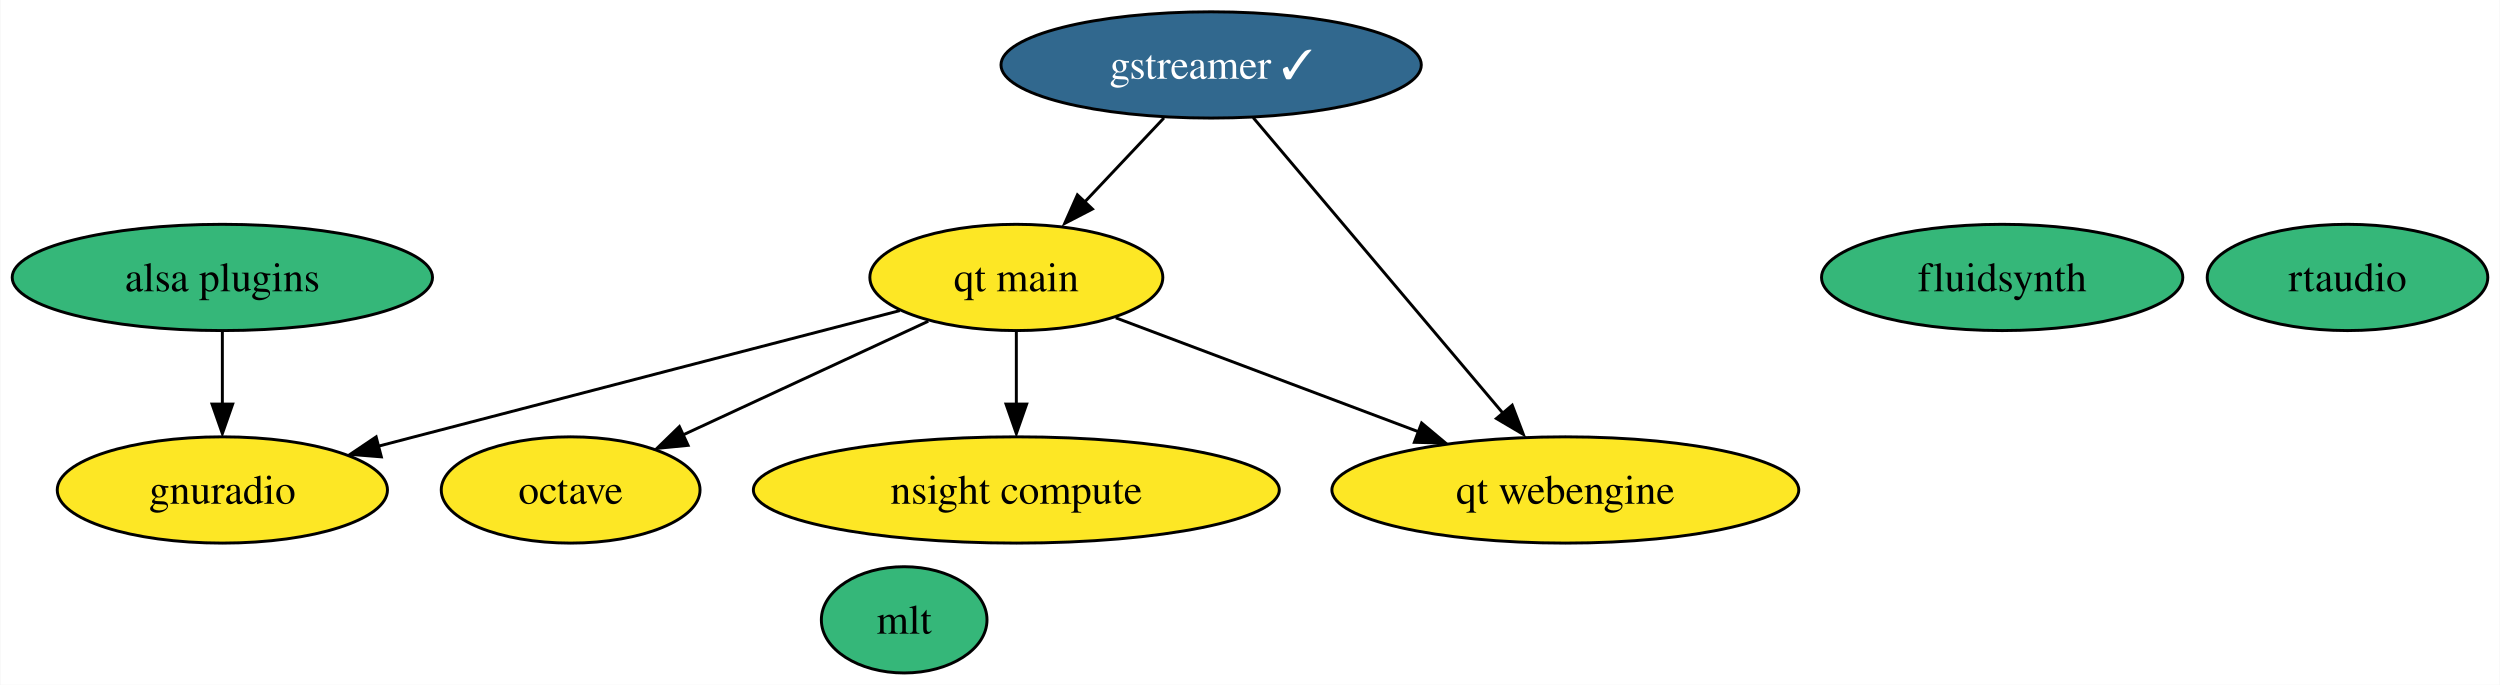
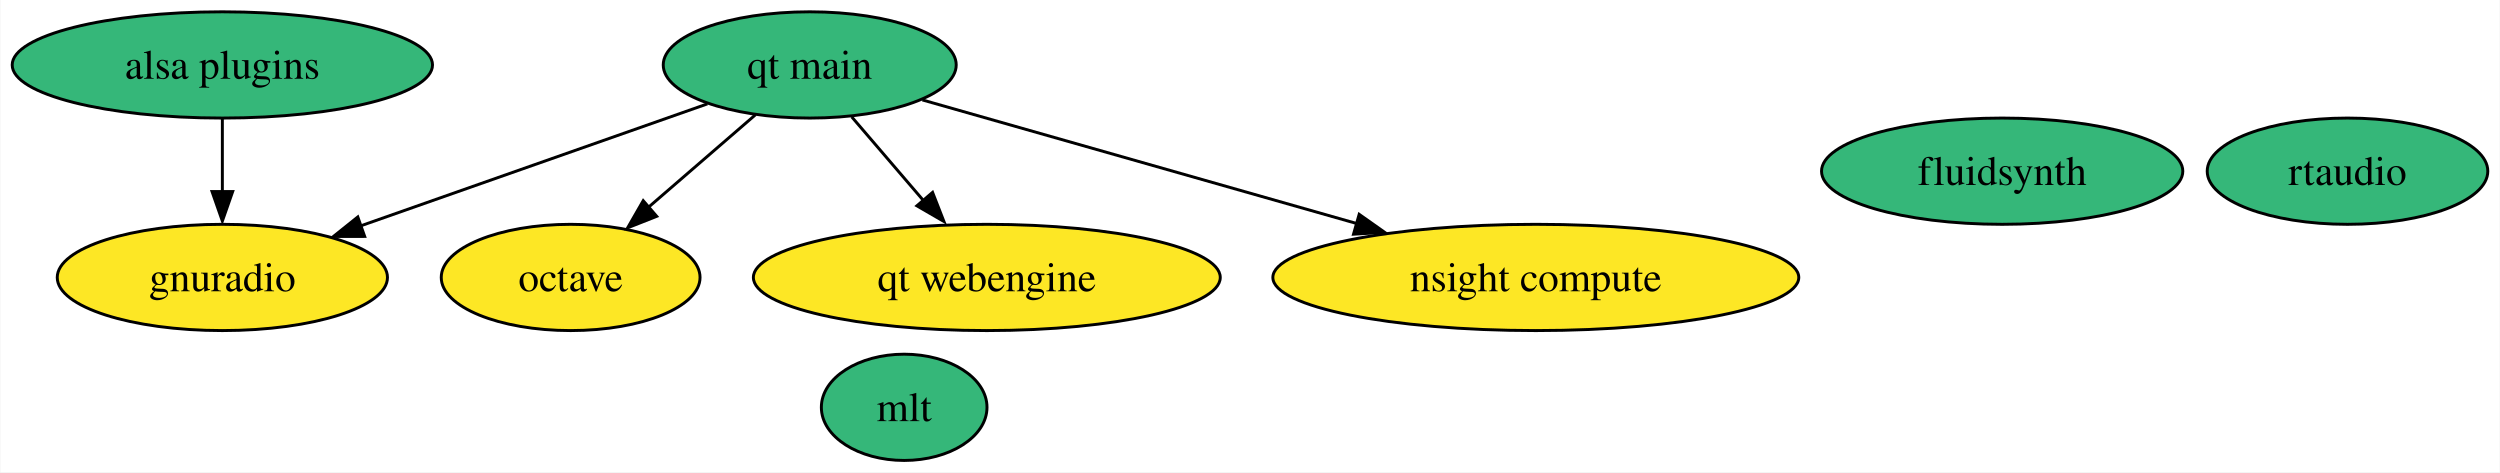
- <svg xmlns="http://www.w3.org/2000/svg" xmlns:xlink="http://www.w3.org/1999/xlink" width="847pt" height="232pt" viewBox="0.00 0.00 846.73 232.00">
-   <g id="graph0" class="graph" transform="scale(1 1) rotate(0) translate(4 228)">
-     <polygon fill="white" stroke="none" points="-4,4 -4,-228 842.73,-228 842.73,4 -4,4" />
+ <svg xmlns="http://www.w3.org/2000/svg" xmlns:xlink="http://www.w3.org/1999/xlink" width="847pt" height="160pt" viewBox="0.00 0.00 846.73 160.00">
+   <g id="graph0" class="graph" transform="scale(1 1) rotate(0) translate(4 156)">
+     <polygon fill="white" stroke="none" points="-4,4 -4,-156 842.73,-156 842.73,4 -4,4" />
    <g id="node1" class="node">
      <g id="a_node1">
-         <a xlink:href="https://github.com/conda-forge/gstreamer-feedstock/pull/102" xlink:title="gstreamer ✓">
-           <ellipse fill="#31688e" stroke="black" cx="406.2" cy="-206" rx="71.2" ry="18" />
-           <text text-anchor="middle" x="406.2" y="-201.32" font-family="Times,serif" font-size="14.00" fill="white">gstreamer ✓</text>
-         </a>
-       </g>
-     </g>
-     <g id="node7" class="node">
-       <g id="a_node7">
-         <a xlink:href="https://github.com/conda-forge/qt-main-feedstock" xlink:title="qt main">
-           <ellipse fill="#fde725" stroke="black" cx="340.2" cy="-134" rx="49.63" ry="18" />
-           <text text-anchor="middle" x="340.2" y="-129.32" font-family="Times,serif" font-size="14.00">qt main</text>
-         </a>
-       </g>
-     </g>
-     <g id="edge1" class="edge">
-       <path fill="none" stroke="black" d="M390.22,-188.05C382.08,-179.42 372.03,-168.76 363.08,-159.27" />
-       <polygon fill="black" stroke="black" points="365.98,-157.18 356.58,-152.31 360.89,-161.98 365.98,-157.18" />
-     </g>
-     <g id="node8" class="node">
-       <g id="a_node8">
-         <a xlink:href="https://github.com/conda-forge/qt-webengine-feedstock" xlink:title="qt webengine">
-           <ellipse fill="#fde725" stroke="black" cx="526.2" cy="-62" rx="79.09" ry="18" />
-           <text text-anchor="middle" x="526.2" y="-57.33" font-family="Times,serif" font-size="14.00">qt webengine</text>
-         </a>
-       </g>
-     </g>
-     <g id="edge2" class="edge">
-       <path fill="none" stroke="black" d="M420.44,-188.15C441.37,-163.39 480.59,-116.97 504.94,-88.16" />
-       <polygon fill="black" stroke="black" points="508.2,-90.72 511.98,-80.82 502.85,-86.2 508.2,-90.72" />
-     </g>
-     <g id="node2" class="node">
-       <g id="a_node2">
        <a xlink:href="https://github.com/conda-forge/octave-feedstock" xlink:title="octave">
          <ellipse fill="#fde725" stroke="black" cx="189.2" cy="-62" rx="43.84" ry="18" />
          <text text-anchor="middle" x="189.2" y="-57.33" font-family="Times,serif" font-size="14.00">octave</text>
        </a>
      </g>
    </g>
-     <g id="node3" class="node">
-       <g id="a_node3">
+     <g id="node2" class="node">
+       <g id="a_node2">
        <a xlink:href="https://github.com/conda-forge/fluidsynth-feedstock" xlink:title="fluidsynth">
-           <ellipse fill="#35b779" stroke="black" cx="674.2" cy="-134" rx="61.2" ry="18" />
-           <text text-anchor="middle" x="674.2" y="-129.32" font-family="Times,serif" font-size="14.00">fluidsynth</text>
+           <ellipse fill="#35b779" stroke="black" cx="674.2" cy="-98" rx="61.2" ry="18" />
+           <text text-anchor="middle" x="674.2" y="-93.33" font-family="Times,serif" font-size="14.00">fluidsynth</text>
        </a>
      </g>
    </g>
-     <g id="node4" class="node">
-       <g id="a_node4">
+     <g id="node3" class="node">
+       <g id="a_node3">
        <a xlink:href="https://github.com/conda-forge/mlt-feedstock" xlink:title="mlt">
          <ellipse fill="#35b779" stroke="black" cx="302.2" cy="-18" rx="28.06" ry="18" />
          <text text-anchor="middle" x="302.2" y="-13.32" font-family="Times,serif" font-size="14.00">mlt</text>
        </a>
      </g>
    </g>
-     <g id="node5" class="node">
-       <g id="a_node5">
+     <g id="node4" class="node">
+       <g id="a_node4">
        <a xlink:href="https://github.com/conda-forge/gnuradio-feedstock" xlink:title="gnuradio">
          <ellipse fill="#fde725" stroke="black" cx="71.2" cy="-62" rx="55.94" ry="18" />
          <text text-anchor="middle" x="71.2" y="-57.33" font-family="Times,serif" font-size="14.00">gnuradio</text>
        </a>
      </g>
    </g>
-     <g id="node6" class="node">
-       <g id="a_node6">
+     <g id="node5" class="node">
+       <g id="a_node5">
        <a xlink:href="https://github.com/conda-forge/alsa-plugins-feedstock" xlink:title="alsa plugins">
          <ellipse fill="#35b779" stroke="black" cx="71.2" cy="-134" rx="71.2" ry="18" />
          <text text-anchor="middle" x="71.2" y="-129.32" font-family="Times,serif" font-size="14.00">alsa plugins</text>
        </a>
      </g>
    </g>
-     <g id="edge3" class="edge">
+     <g id="edge1" class="edge">
      <path fill="none" stroke="black" d="M71.2,-115.7C71.2,-108.24 71.2,-99.32 71.2,-90.97" />
      <polygon fill="black" stroke="black" points="74.7,-91.1 71.2,-81.1 67.7,-91.1 74.7,-91.1" />
    </g>
-     <g id="edge6" class="edge">
-       <path fill="none" stroke="black" d="M310.37,-119.17C286.54,-108.13 253,-92.58 227.24,-80.64" />
-       <polygon fill="black" stroke="black" points="228.98,-77.12 218.44,-76.09 226.04,-83.47 228.98,-77.12" />
+     <g id="node6" class="node">
+       <g id="a_node6">
+         <a xlink:href="https://github.com/conda-forge/qt-main-feedstock" xlink:title="qt main">
+           <ellipse fill="#35b779" stroke="black" cx="270.2" cy="-134" rx="49.63" ry="18" />
+           <text text-anchor="middle" x="270.2" y="-129.32" font-family="Times,serif" font-size="14.00">qt main</text>
+         </a>
+       </g>
    </g>
    <g id="edge4" class="edge">
-       <path fill="none" stroke="black" d="M300.71,-122.76C259.61,-112.1 193.39,-94.91 136.2,-80 132.19,-78.95 128.04,-77.87 123.86,-76.78" />
-       <polygon fill="black" stroke="black" points="125.06,-73.22 114.5,-74.07 123.3,-79.99 125.06,-73.22" />
+       <path fill="none" stroke="black" d="M251.82,-117.12C241.15,-107.9 227.53,-96.13 215.72,-85.92" />
+       <polygon fill="black" stroke="black" points="218.36,-82.71 208.51,-78.82 213.79,-88.01 218.36,-82.71" />
    </g>
-     <g id="edge7" class="edge">
-       <path fill="none" stroke="black" d="M373.88,-120.32C402.51,-109.55 443.99,-93.94 476.45,-81.72" />
-       <polygon fill="black" stroke="black" points="477.51,-84.69 485.64,-77.89 475.04,-78.14 477.51,-84.69" />
+     <g id="edge2" class="edge">
+       <path fill="none" stroke="black" d="M235.54,-120.81C203,-109.36 154.09,-92.16 118.08,-79.49" />
+       <polygon fill="black" stroke="black" points="119.42,-75.9 108.82,-75.88 117.09,-82.5 119.42,-75.9" />
    </g>
-     <g id="node10" class="node">
-       <g id="a_node10">
-         <a xlink:href="https://github.com/conda-forge/nsight-compute-feedstock" xlink:title="nsight compute">
-           <ellipse fill="#fde725" stroke="black" cx="340.2" cy="-62" rx="89.09" ry="18" />
-           <text text-anchor="middle" x="340.2" y="-57.33" font-family="Times,serif" font-size="14.00">nsight compute</text>
+     <g id="node7" class="node">
+       <g id="a_node7">
+         <a xlink:href="https://github.com/conda-forge/qt-webengine-feedstock" xlink:title="qt webengine">
+           <ellipse fill="#fde725" stroke="black" cx="330.2" cy="-62" rx="79.09" ry="18" />
+           <text text-anchor="middle" x="330.2" y="-57.33" font-family="Times,serif" font-size="14.00">qt webengine</text>
        </a>
      </g>
    </g>
    <g id="edge5" class="edge">
-       <path fill="none" stroke="black" d="M340.2,-115.7C340.2,-108.24 340.2,-99.32 340.2,-90.97" />
-       <polygon fill="black" stroke="black" points="343.7,-91.1 340.2,-81.1 336.7,-91.1 343.7,-91.1" />
+       <path fill="none" stroke="black" d="M284.42,-116.41C291.64,-107.99 300.56,-97.58 308.6,-88.2" />
+       <polygon fill="black" stroke="black" points="311.82,-90.83 315.67,-80.96 306.5,-86.27 311.82,-90.83" />
    </g>
    <g id="node9" class="node">
      <g id="a_node9">
+         <a xlink:href="https://github.com/conda-forge/nsight-compute-feedstock" xlink:title="nsight compute">
+           <ellipse fill="#fde725" stroke="black" cx="516.2" cy="-62" rx="89.09" ry="18" />
+           <text text-anchor="middle" x="516.2" y="-57.33" font-family="Times,serif" font-size="14.00">nsight compute</text>
+         </a>
+       </g>
+     </g>
+     <g id="edge3" class="edge">
+       <path fill="none" stroke="black" d="M308.37,-122.14C347.68,-110.95 409.54,-93.35 455.56,-80.26" />
+       <polygon fill="black" stroke="black" points="456.35,-83.39 465.01,-77.28 454.43,-76.65 456.35,-83.39" />
+     </g>
+     <g id="node8" class="node">
+       <g id="a_node8">
        <a xlink:href="https://github.com/conda-forge/rtaudio-feedstock" xlink:title="rtaudio">
-           <ellipse fill="#35b779" stroke="black" cx="791.2" cy="-134" rx="47.53" ry="18" />
-           <text text-anchor="middle" x="791.2" y="-129.32" font-family="Times,serif" font-size="14.00">rtaudio</text>
+           <ellipse fill="#35b779" stroke="black" cx="791.2" cy="-98" rx="47.53" ry="18" />
+           <text text-anchor="middle" x="791.2" y="-93.33" font-family="Times,serif" font-size="14.00">rtaudio</text>
        </a>
      </g>
    </g>
  </g>
</svg>
